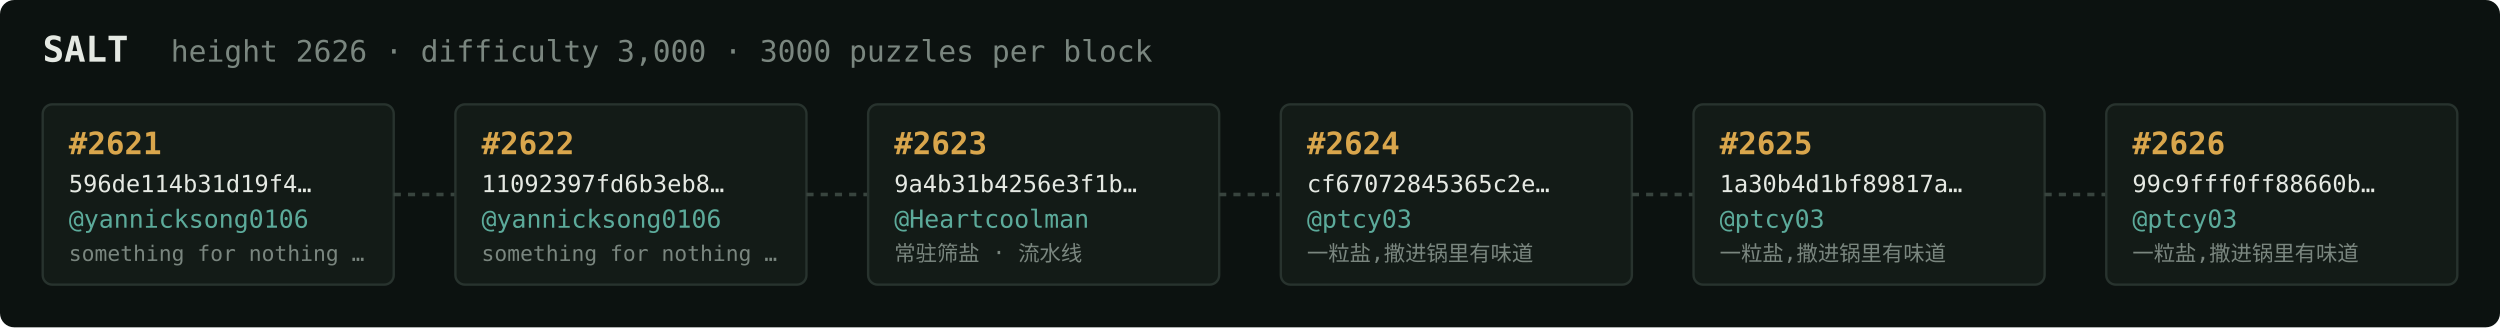
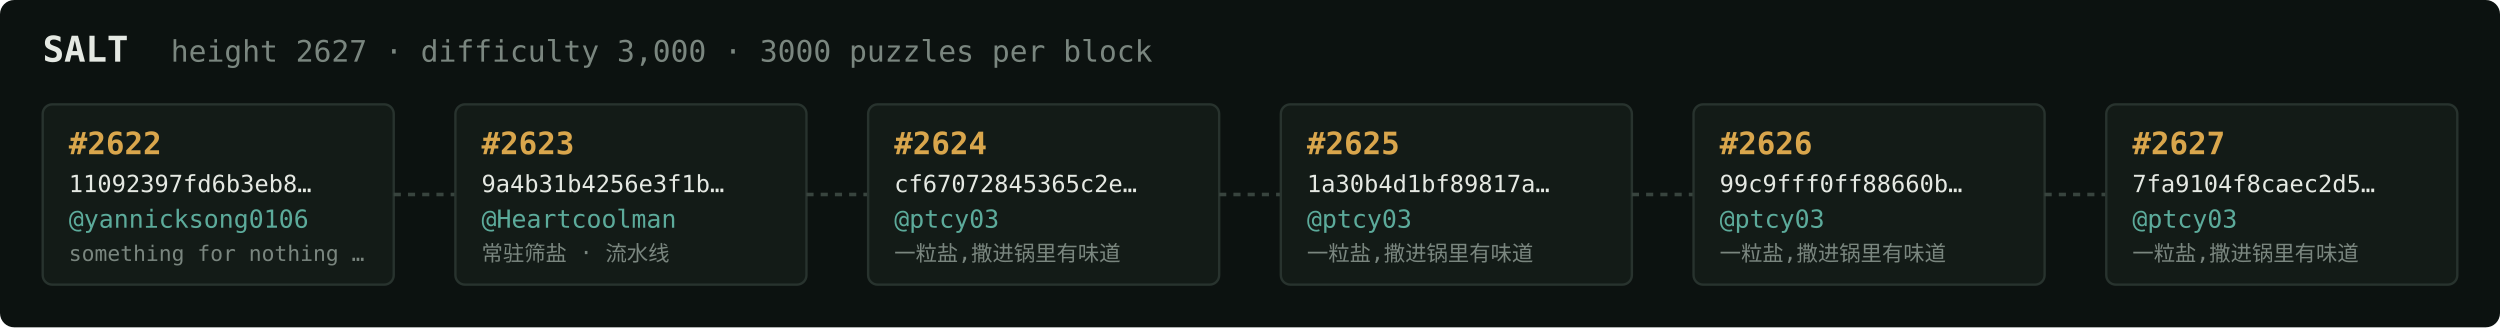
<svg xmlns="http://www.w3.org/2000/svg" width="1054" height="138" viewBox="0 0 1054 138" font-family="ui-monospace,SFMono-Regular,Menlo,monospace">
  <rect fill="#0c1210" width="1054" height="138" rx="6" />
  <text x="18" y="26" fill="#e5e9e3" font-size="15" font-weight="700">SALT</text>
-   <text x="72" y="26" fill="#7a867f" font-size="12.5">height 2626 · difficulty 3,000 · 3000 puzzles per block</text>
+   <text x="72" y="26" fill="#7a867f" font-size="12.5">height 2627 · difficulty 3,000 · 3000 puzzles per block</text>
  <rect x="18" y="44" width="148" height="76" rx="4" fill="#131b17" stroke="#28332e" stroke-width="1" />
-   <text x="29" y="65" fill="#d9a64c" font-size="13" font-weight="700">#2621</text>
-   <text x="29" y="81" fill="#e5e9e3" font-size="10">596de114b31d19f4…</text>
+   <text x="29" y="65" fill="#d9a64c" font-size="13" font-weight="700">#2622</text>
+   <text x="29" y="81" fill="#e5e9e3" font-size="10">11092397fd6b3eb8…</text>
  <text x="29" y="96" fill="#5cab9b" font-size="10.5">@yannicksong0106</text>
  <text x="29" y="110" fill="#7a867f" font-size="9">something for nothing …</text>
  <line x1="166" y1="82.0" x2="192" y2="82.0" stroke="#38443e" stroke-width="1.5" stroke-dasharray="3 3" />
  <rect x="192" y="44" width="148" height="76" rx="4" fill="#131b17" stroke="#28332e" stroke-width="1" />
-   <text x="203" y="65" fill="#d9a64c" font-size="13" font-weight="700">#2622</text>
-   <text x="203" y="81" fill="#e5e9e3" font-size="10">11092397fd6b3eb8…</text>
-   <text x="203" y="96" fill="#5cab9b" font-size="10.5">@yannicksong0106</text>
-   <text x="203" y="110" fill="#7a867f" font-size="9">something for nothing …</text>
+   <text x="203" y="65" fill="#d9a64c" font-size="13" font-weight="700">#2623</text>
+   <text x="203" y="81" fill="#e5e9e3" font-size="10">9a4b31b4256e3f1b…</text>
+   <text x="203" y="96" fill="#5cab9b" font-size="10.5">@Heartcoolman</text>
+   <text x="203" y="110" fill="#7a867f" font-size="9">常驻筛盐 · 流水线</text>
  <line x1="340" y1="82.0" x2="366" y2="82.0" stroke="#38443e" stroke-width="1.5" stroke-dasharray="3 3" />
  <rect x="366" y="44" width="148" height="76" rx="4" fill="#131b17" stroke="#28332e" stroke-width="1" />
-   <text x="377" y="65" fill="#d9a64c" font-size="13" font-weight="700">#2623</text>
-   <text x="377" y="81" fill="#e5e9e3" font-size="10">9a4b31b4256e3f1b…</text>
-   <text x="377" y="96" fill="#5cab9b" font-size="10.5">@Heartcoolman</text>
-   <text x="377" y="110" fill="#7a867f" font-size="9">常驻筛盐 · 流水线</text>
+   <text x="377" y="65" fill="#d9a64c" font-size="13" font-weight="700">#2624</text>
+   <text x="377" y="81" fill="#e5e9e3" font-size="10">cf67072845365c2e…</text>
+   <text x="377" y="96" fill="#5cab9b" font-size="10.5">@ptcy03</text>
+   <text x="377" y="110" fill="#7a867f" font-size="9">一粒盐,撒进锅里有味道</text>
  <line x1="514" y1="82.0" x2="540" y2="82.0" stroke="#38443e" stroke-width="1.5" stroke-dasharray="3 3" />
  <rect x="540" y="44" width="148" height="76" rx="4" fill="#131b17" stroke="#28332e" stroke-width="1" />
-   <text x="551" y="65" fill="#d9a64c" font-size="13" font-weight="700">#2624</text>
-   <text x="551" y="81" fill="#e5e9e3" font-size="10">cf67072845365c2e…</text>
+   <text x="551" y="65" fill="#d9a64c" font-size="13" font-weight="700">#2625</text>
+   <text x="551" y="81" fill="#e5e9e3" font-size="10">1a30b4d1bf89817a…</text>
  <text x="551" y="96" fill="#5cab9b" font-size="10.5">@ptcy03</text>
  <text x="551" y="110" fill="#7a867f" font-size="9">一粒盐,撒进锅里有味道</text>
  <line x1="688" y1="82.0" x2="714" y2="82.0" stroke="#38443e" stroke-width="1.5" stroke-dasharray="3 3" />
  <rect x="714" y="44" width="148" height="76" rx="4" fill="#131b17" stroke="#28332e" stroke-width="1" />
-   <text x="725" y="65" fill="#d9a64c" font-size="13" font-weight="700">#2625</text>
-   <text x="725" y="81" fill="#e5e9e3" font-size="10">1a30b4d1bf89817a…</text>
+   <text x="725" y="65" fill="#d9a64c" font-size="13" font-weight="700">#2626</text>
+   <text x="725" y="81" fill="#e5e9e3" font-size="10">99c9fff0ff88660b…</text>
  <text x="725" y="96" fill="#5cab9b" font-size="10.5">@ptcy03</text>
  <text x="725" y="110" fill="#7a867f" font-size="9">一粒盐,撒进锅里有味道</text>
  <line x1="862" y1="82.0" x2="888" y2="82.0" stroke="#38443e" stroke-width="1.5" stroke-dasharray="3 3" />
  <rect x="888" y="44" width="148" height="76" rx="4" fill="#131b17" stroke="#28332e" stroke-width="1" />
-   <text x="899" y="65" fill="#d9a64c" font-size="13" font-weight="700">#2626</text>
-   <text x="899" y="81" fill="#e5e9e3" font-size="10">99c9fff0ff88660b…</text>
+   <text x="899" y="65" fill="#d9a64c" font-size="13" font-weight="700">#2627</text>
+   <text x="899" y="81" fill="#e5e9e3" font-size="10">7fa9104f8caec2d5…</text>
  <text x="899" y="96" fill="#5cab9b" font-size="10.5">@ptcy03</text>
  <text x="899" y="110" fill="#7a867f" font-size="9">一粒盐,撒进锅里有味道</text>
</svg>
